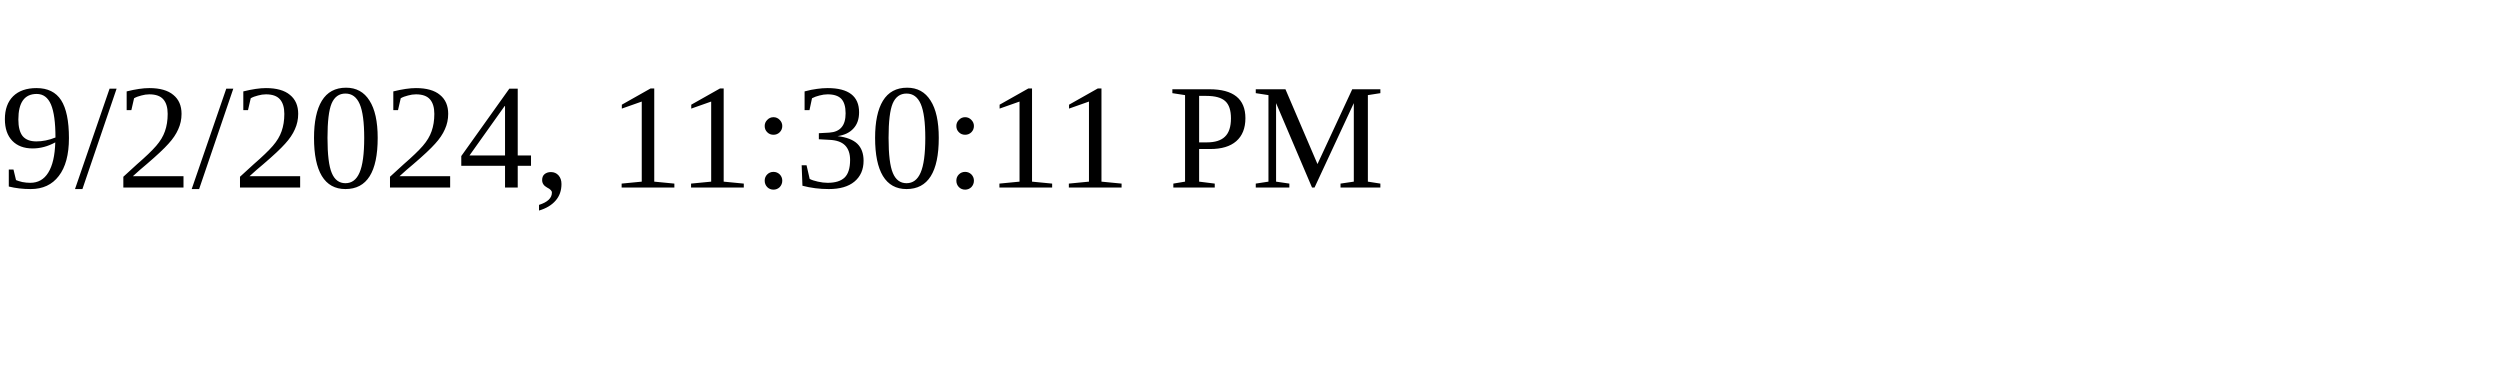
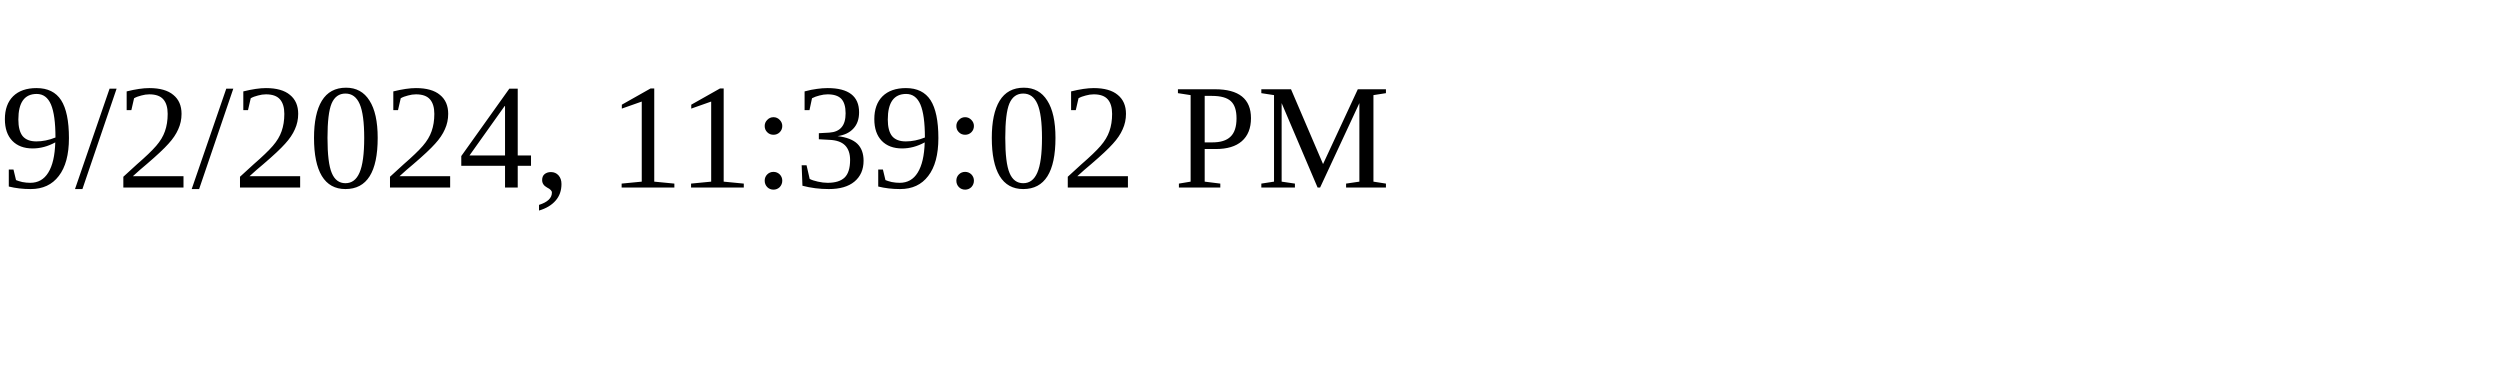
<svg xmlns="http://www.w3.org/2000/svg" height="30" width="200">
-   <text x="0" y="15">9/2/2024, 11:30:11 PM</text>
+   <text x="0" y="15">9/2/2024, 11:39:02 PM</text>
</svg>
